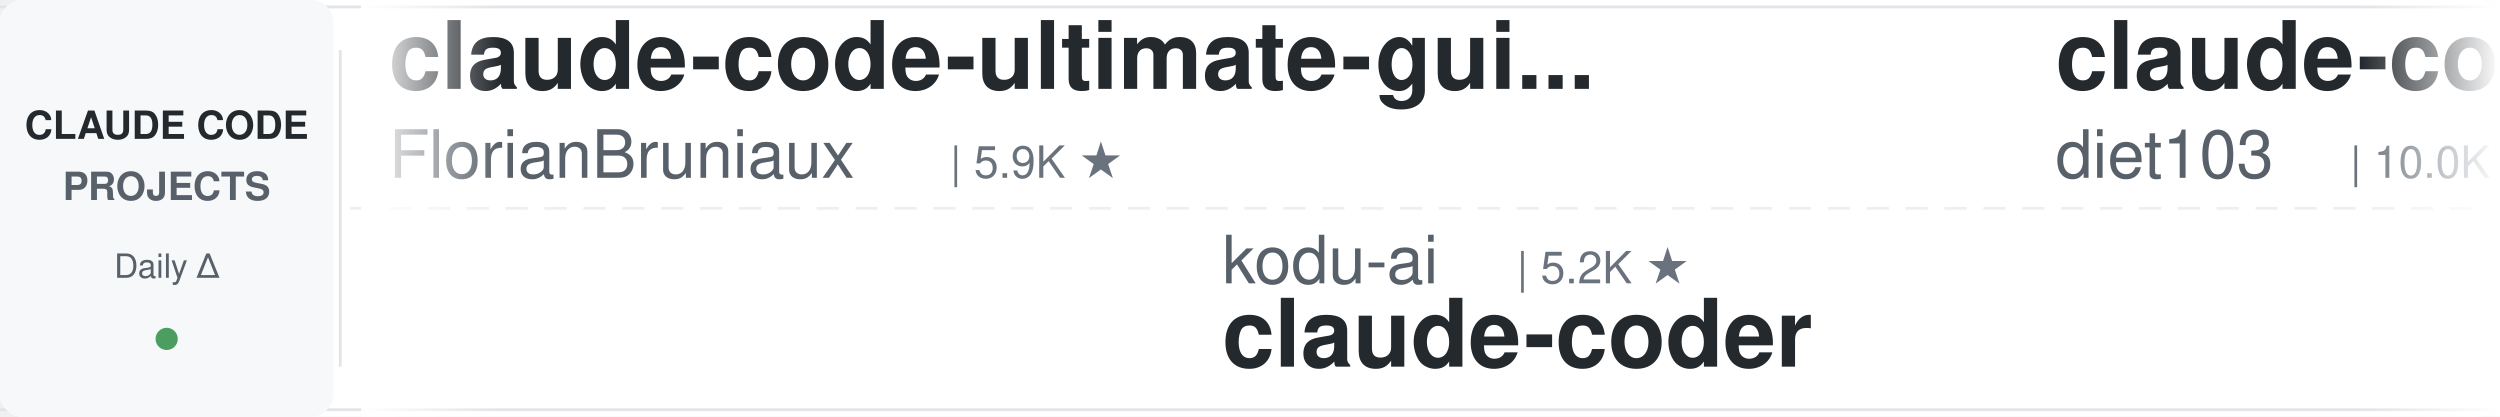
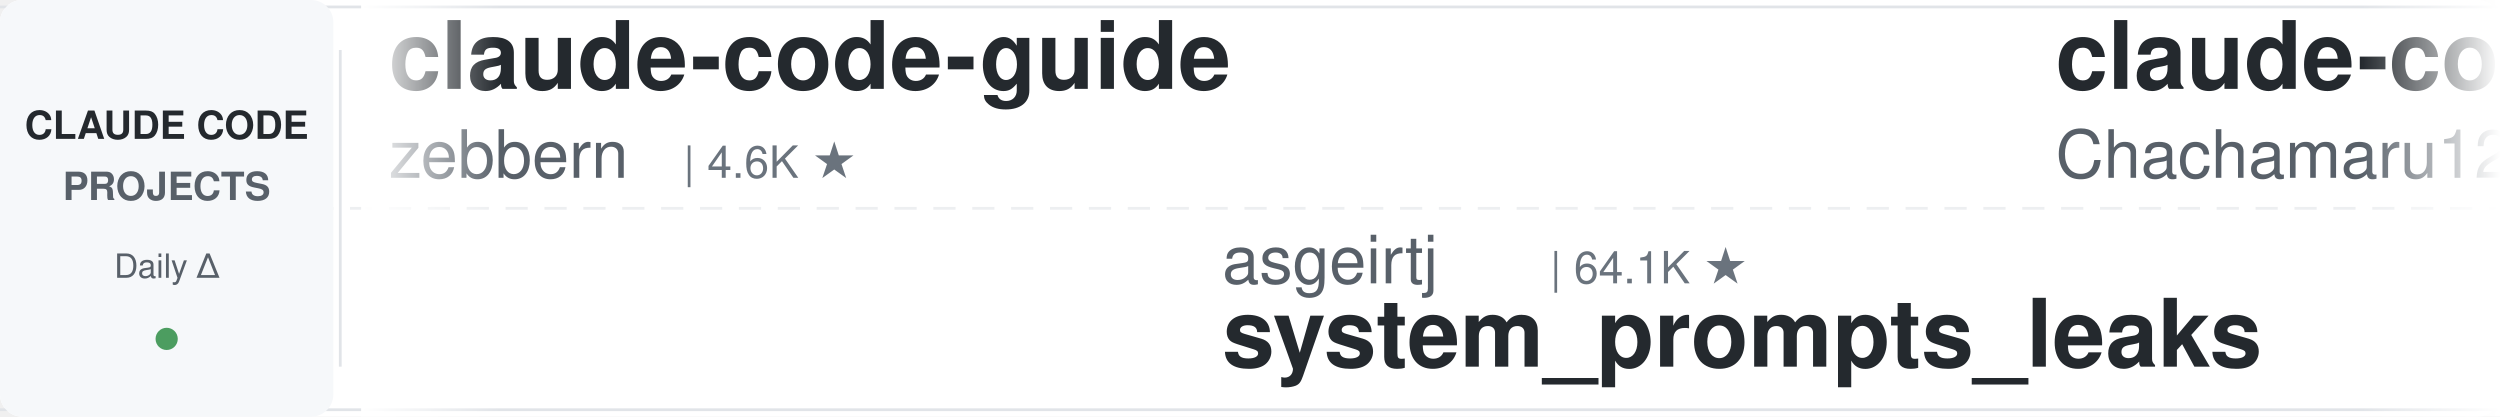
<svg xmlns="http://www.w3.org/2000/svg" width="900" height="150">
  <defs>
    <linearGradient id="leftFade" x1="0%" y1="0%" x2="100%" y2="0%">
      <stop offset="0%" style="stop-color:#ffffff;stop-opacity:1" />
      <stop offset="100%" style="stop-color:#ffffff;stop-opacity:0" />
    </linearGradient>
    <linearGradient id="rightFade" x1="0%" y1="0%" x2="100%" y2="0%">
      <stop offset="0%" style="stop-color:#ffffff;stop-opacity:0" />
      <stop offset="100%" style="stop-color:#ffffff;stop-opacity:1" />
    </linearGradient>
  </defs>
  <rect width="900" height="150" fill="#ffffff" rx="8" />
  <rect x="0" y="2" width="900" height="1" fill="#e1e4e8" />
  <rect x="0" y="147" width="900" height="1" fill="#e1e4e8" />
  <line x1="0" y1="75" x2="900" y2="75" stroke="#e1e4e8" stroke-width="1" stroke-dasharray="8 6" opacity="0.6" />
  <rect x="0" y="0" width="120" height="150" fill="#f6f8fa" rx="8" />
  <text x="60" y="50" font-family="-apple-system, BlinkMacSystemFont, 'Segoe UI', Helvetica, Arial, sans-serif" font-size="14" font-weight="600" fill="#24292e" text-anchor="middle">CLAUDE CODE</text>
  <text x="60" y="72" font-family="-apple-system, BlinkMacSystemFont, 'Segoe UI', Helvetica, Arial, sans-serif" font-size="14" font-weight="600" fill="#586069" text-anchor="middle">PROJECTS</text>
  <text x="60" y="100" font-family="-apple-system, BlinkMacSystemFont, 'Segoe UI', Helvetica, Arial, sans-serif" font-size="12" font-weight="500" fill="#586069" text-anchor="middle">Daily Δ</text>
  <circle cx="60" cy="122" r="4" fill="#22863a" opacity="0.8" />
  <rect x="122" y="18" width="1" height="114" fill="#e1e4e8" />
  <clipPath id="tickerClip">
    <rect x="130" y="0" width="770" height="150" />
  </clipPath>
  <g clip-path="url(#tickerClip)">
    <g id="tickerItems">
      <animateTransform attributeName="transform" attributeType="XML" type="translate" from="0 0" to="-3000 0" dur="54s" repeatCount="indefinite" />
      <g transform="translate(0, 0)">
+         <text x="140" y="32" font-family="-apple-system, BlinkMacSystemFont, 'Segoe UI', Helvetica, Arial, sans-serif" font-size="34" font-weight="600" fill="#24292e">claude-code-guide</text>
+         <text x="140" y="64" font-family="-apple-system, BlinkMacSystemFont, 'Segoe UI', Helvetica, Arial, sans-serif" font-size="24" font-weight="400" fill="#586069">zebbern</text>
+         <text x="246" y="64" font-family="-apple-system, BlinkMacSystemFont, 'Segoe UI', Helvetica, Arial, sans-serif" font-size="16" font-weight="500" fill="#6a737d">| 4.6K ★</text>
+       </g>
+       <g transform="translate(300, 0)">
+         <text x="140" y="102" font-family="-apple-system, BlinkMacSystemFont, 'Segoe UI', Helvetica, Arial, sans-serif" font-size="24" font-weight="400" fill="#586069">asgeirtj</text>
+         <text x="258" y="102" font-family="-apple-system, BlinkMacSystemFont, 'Segoe UI', Helvetica, Arial, sans-serif" font-size="16" font-weight="500" fill="#6a737d">| 64.1K ★</text>
+         <text x="140" y="132" font-family="-apple-system, BlinkMacSystemFont, 'Segoe UI', Helvetica, Arial, sans-serif" font-size="34" font-weight="600" fill="#24292e">system_prompts_leaks</text>
+       </g>
+       <g transform="translate(600, 0)">
+         <text x="140" y="32" font-family="-apple-system, BlinkMacSystemFont, 'Segoe UI', Helvetica, Arial, sans-serif" font-size="34" font-weight="600" fill="#24292e">claude-code-harness</text>
+         <text x="140" y="64" font-family="-apple-system, BlinkMacSystemFont, 'Segoe UI', Helvetica, Arial, sans-serif" font-size="24" font-weight="400" fill="#586069">Chachamaru127</text>
+         <text x="318" y="64" font-family="-apple-system, BlinkMacSystemFont, 'Segoe UI', Helvetica, Arial, sans-serif" font-size="16" font-weight="500" fill="#6a737d">| 3.1K ★</text>
+       </g>
+       <g transform="translate(900, 0)">
+         <text x="140" y="102" font-family="-apple-system, BlinkMacSystemFont, 'Segoe UI', Helvetica, Arial, sans-serif" font-size="24" font-weight="400" fill="#586069">VILA-Lab</text>
+         <text x="258" y="102" font-family="-apple-system, BlinkMacSystemFont, 'Segoe UI', Helvetica, Arial, sans-serif" font-size="16" font-weight="500" fill="#6a737d">| 2.1K ★</text>
+         <text x="140" y="132" font-family="-apple-system, BlinkMacSystemFont, 'Segoe UI', Helvetica, Arial, sans-serif" font-size="34" font-weight="600" fill="#24292e">Dive-into-Claude-Code</text>
+       </g>
+       <g transform="translate(1200, 0)">
+         <text x="140" y="32" font-family="-apple-system, BlinkMacSystemFont, 'Segoe UI', Helvetica, Arial, sans-serif" font-size="34" font-weight="600" fill="#24292e">claude-code-tudou</text>
+         <text x="140" y="64" font-family="-apple-system, BlinkMacSystemFont, 'Segoe UI', Helvetica, Arial, sans-serif" font-size="24" font-weight="400" fill="#586069">AICoderTudou</text>
+         <text x="306" y="64" font-family="-apple-system, BlinkMacSystemFont, 'Segoe UI', Helvetica, Arial, sans-serif" font-size="16" font-weight="500" fill="#6a737d">| 495 ★</text>
+       </g>
+       <g transform="translate(1500, 0)">
+         <text x="140" y="102" font-family="-apple-system, BlinkMacSystemFont, 'Segoe UI', Helvetica, Arial, sans-serif" font-size="24" font-weight="400" fill="#586069">hangsman</text>
+         <text x="258" y="102" font-family="-apple-system, BlinkMacSystemFont, 'Segoe UI', Helvetica, Arial, sans-serif" font-size="16" font-weight="500" fill="#6a737d">| 792 ★</text>
+         <text x="140" y="132" font-family="-apple-system, BlinkMacSystemFont, 'Segoe UI', Helvetica, Arial, sans-serif" font-size="34" font-weight="600" fill="#24292e">claude-code-source</text>
+       </g>
+       <g transform="translate(1800, 0)">
        <text x="140" y="32" font-family="-apple-system, BlinkMacSystemFont, 'Segoe UI', Helvetica, Arial, sans-serif" font-size="34" font-weight="600" fill="#24292e">claude-code-ultimate-gui...</text>
        <text x="140" y="64" font-family="-apple-system, BlinkMacSystemFont, 'Segoe UI', Helvetica, Arial, sans-serif" font-size="24" font-weight="400" fill="#586069">FlorianBruniaux</text>
        <text x="342" y="64" font-family="-apple-system, BlinkMacSystemFont, 'Segoe UI', Helvetica, Arial, sans-serif" font-size="16" font-weight="500" fill="#6a737d">| 5.9K ★</text>
      </g>
-       <g transform="translate(300, 0)">
-         <text x="140" y="102" font-family="-apple-system, BlinkMacSystemFont, 'Segoe UI', Helvetica, Arial, sans-serif" font-size="24" font-weight="400" fill="#586069">kodu-ai</text>
-         <text x="246" y="102" font-family="-apple-system, BlinkMacSystemFont, 'Segoe UI', Helvetica, Arial, sans-serif" font-size="16" font-weight="500" fill="#6a737d">| 5.2K ★</text>
-         <text x="140" y="132" font-family="-apple-system, BlinkMacSystemFont, 'Segoe UI', Helvetica, Arial, sans-serif" font-size="34" font-weight="600" fill="#24292e">claude-coder</text>
-       </g>
-       <g transform="translate(600, 0)">
-         <text x="140" y="32" font-family="-apple-system, BlinkMacSystemFont, 'Segoe UI', Helvetica, Arial, sans-serif" font-size="34" font-weight="600" fill="#24292e">claude-code-infrastructu...</text>
-         <text x="140" y="64" font-family="-apple-system, BlinkMacSystemFont, 'Segoe UI', Helvetica, Arial, sans-serif" font-size="24" font-weight="400" fill="#586069">diet103</text>
-         <text x="246" y="64" font-family="-apple-system, BlinkMacSystemFont, 'Segoe UI', Helvetica, Arial, sans-serif" font-size="16" font-weight="500" fill="#6a737d">| 10.0K ★</text>
-       </g>
-       <g transform="translate(900, 0)">
-         <text x="140" y="102" font-family="-apple-system, BlinkMacSystemFont, 'Segoe UI', Helvetica, Arial, sans-serif" font-size="24" font-weight="400" fill="#586069">hangsman</text>
-         <text x="258" y="102" font-family="-apple-system, BlinkMacSystemFont, 'Segoe UI', Helvetica, Arial, sans-serif" font-size="16" font-weight="500" fill="#6a737d">| 792 ★</text>
-         <text x="140" y="132" font-family="-apple-system, BlinkMacSystemFont, 'Segoe UI', Helvetica, Arial, sans-serif" font-size="34" font-weight="600" fill="#24292e">claude-code-source</text>
-       </g>
-       <g transform="translate(1200, 0)">
-         <text x="140" y="32" font-family="-apple-system, BlinkMacSystemFont, 'Segoe UI', Helvetica, Arial, sans-serif" font-size="34" font-weight="600" fill="#24292e">claude-code-from-source</text>
-         <text x="140" y="64" font-family="-apple-system, BlinkMacSystemFont, 'Segoe UI', Helvetica, Arial, sans-serif" font-size="24" font-weight="400" fill="#586069">alejandrobalderas</text>
-         <text x="366" y="64" font-family="-apple-system, BlinkMacSystemFont, 'Segoe UI', Helvetica, Arial, sans-serif" font-size="16" font-weight="500" fill="#6a737d">| 2.8K ★</text>
-       </g>
-       <g transform="translate(1500, 0)">
-         <text x="140" y="102" font-family="-apple-system, BlinkMacSystemFont, 'Segoe UI', Helvetica, Arial, sans-serif" font-size="24" font-weight="400" fill="#586069">anthropics</text>
-         <text x="282" y="102" font-family="-apple-system, BlinkMacSystemFont, 'Segoe UI', Helvetica, Arial, sans-serif" font-size="16" font-weight="500" fill="#6a737d">| 6.2K ★</text>
-         <text x="140" y="132" font-family="-apple-system, BlinkMacSystemFont, 'Segoe UI', Helvetica, Arial, sans-serif" font-size="34" font-weight="600" fill="#24292e">claude-code-security-rev...</text>
-       </g>
-       <g transform="translate(1800, 0)">
-         <text x="140" y="32" font-family="-apple-system, BlinkMacSystemFont, 'Segoe UI', Helvetica, Arial, sans-serif" font-size="34" font-weight="600" fill="#24292e">claude-code-book</text>
-         <text x="140" y="64" font-family="-apple-system, BlinkMacSystemFont, 'Segoe UI', Helvetica, Arial, sans-serif" font-size="24" font-weight="400" fill="#586069">lintsinghua</text>
-         <text x="294" y="64" font-family="-apple-system, BlinkMacSystemFont, 'Segoe UI', Helvetica, Arial, sans-serif" font-size="16" font-weight="500" fill="#6a737d">| 4.2K ★</text>
-       </g>
      <g transform="translate(2100, 0)">
-         <text x="140" y="102" font-family="-apple-system, BlinkMacSystemFont, 'Segoe UI', Helvetica, Arial, sans-serif" font-size="24" font-weight="400" fill="#586069">JrCx7scC</text>
-         <text x="258" y="102" font-family="-apple-system, BlinkMacSystemFont, 'Segoe UI', Helvetica, Arial, sans-serif" font-size="16" font-weight="500" fill="#6a737d">| 375 ★</text>
-         <text x="140" y="132" font-family="-apple-system, BlinkMacSystemFont, 'Segoe UI', Helvetica, Arial, sans-serif" font-size="34" font-weight="600" fill="#24292e">claude-code-source</text>
+         <text x="140" y="102" font-family="-apple-system, BlinkMacSystemFont, 'Segoe UI', Helvetica, Arial, sans-serif" font-size="24" font-weight="400" fill="#586069">Pimzino</text>
+         <text x="246" y="102" font-family="-apple-system, BlinkMacSystemFont, 'Segoe UI', Helvetica, Arial, sans-serif" font-size="16" font-weight="500" fill="#6a737d">| 3.9K ★</text>
+         <text x="140" y="132" font-family="-apple-system, BlinkMacSystemFont, 'Segoe UI', Helvetica, Arial, sans-serif" font-size="34" font-weight="600" fill="#24292e">claude-code-spec-workflo...</text>
      </g>
      <g transform="translate(2400, 0)">
-         <text x="140" y="32" font-family="-apple-system, BlinkMacSystemFont, 'Segoe UI', Helvetica, Arial, sans-serif" font-size="34" font-weight="600" fill="#24292e">edmunds-claude-code</text>
-         <text x="140" y="64" font-family="-apple-system, BlinkMacSystemFont, 'Segoe UI', Helvetica, Arial, sans-serif" font-size="24" font-weight="400" fill="#586069">edmund-io</text>
-         <text x="270" y="64" font-family="-apple-system, BlinkMacSystemFont, 'Segoe UI', Helvetica, Arial, sans-serif" font-size="16" font-weight="500" fill="#6a737d">| 1.5K ★</text>
+         <text x="140" y="32" font-family="-apple-system, BlinkMacSystemFont, 'Segoe UI', Helvetica, Arial, sans-serif" font-size="34" font-weight="600" fill="#24292e">claude-code-router</text>
+         <text x="140" y="64" font-family="-apple-system, BlinkMacSystemFont, 'Segoe UI', Helvetica, Arial, sans-serif" font-size="24" font-weight="400" fill="#586069">musistudio</text>
+         <text x="282" y="64" font-family="-apple-system, BlinkMacSystemFont, 'Segoe UI', Helvetica, Arial, sans-serif" font-size="16" font-weight="500" fill="#6a737d">| 37.0K ★</text>
      </g>
      <g transform="translate(2700, 0)">
-         <text x="140" y="102" font-family="-apple-system, BlinkMacSystemFont, 'Segoe UI', Helvetica, Arial, sans-serif" font-size="24" font-weight="400" fill="#586069">Cranot</text>
-         <text x="234" y="102" font-family="-apple-system, BlinkMacSystemFont, 'Segoe UI', Helvetica, Arial, sans-serif" font-size="16" font-weight="500" fill="#6a737d">| 2.9K ★</text>
-         <text x="140" y="132" font-family="-apple-system, BlinkMacSystemFont, 'Segoe UI', Helvetica, Arial, sans-serif" font-size="34" font-weight="600" fill="#24292e">claude-code-guide</text>
+         <text x="140" y="102" font-family="-apple-system, BlinkMacSystemFont, 'Segoe UI', Helvetica, Arial, sans-serif" font-size="24" font-weight="400" fill="#586069">wanshuiyin</text>
+         <text x="282" y="102" font-family="-apple-system, BlinkMacSystemFont, 'Segoe UI', Helvetica, Arial, sans-serif" font-size="16" font-weight="500" fill="#6a737d">| 15.7K ★</text>
+         <text x="140" y="132" font-family="-apple-system, BlinkMacSystemFont, 'Segoe UI', Helvetica, Arial, sans-serif" font-size="34" font-weight="600" fill="#24292e">Auto-claude-code-researc...</text>
      </g>
      <g transform="translate(3000, 0)">
-         <text x="140" y="32" font-family="-apple-system, BlinkMacSystemFont, 'Segoe UI', Helvetica, Arial, sans-serif" font-size="34" font-weight="600" fill="#24292e">claude-code-ultimate-gui...</text>
-         <text x="140" y="64" font-family="-apple-system, BlinkMacSystemFont, 'Segoe UI', Helvetica, Arial, sans-serif" font-size="24" font-weight="400" fill="#586069">FlorianBruniaux</text>
-         <text x="342" y="64" font-family="-apple-system, BlinkMacSystemFont, 'Segoe UI', Helvetica, Arial, sans-serif" font-size="16" font-weight="500" fill="#6a737d">| 5.9K ★</text>
+         <text x="140" y="32" font-family="-apple-system, BlinkMacSystemFont, 'Segoe UI', Helvetica, Arial, sans-serif" font-size="34" font-weight="600" fill="#24292e">claude-code-guide</text>
+         <text x="140" y="64" font-family="-apple-system, BlinkMacSystemFont, 'Segoe UI', Helvetica, Arial, sans-serif" font-size="24" font-weight="400" fill="#586069">zebbern</text>
+         <text x="246" y="64" font-family="-apple-system, BlinkMacSystemFont, 'Segoe UI', Helvetica, Arial, sans-serif" font-size="16" font-weight="500" fill="#6a737d">| 4.6K ★</text>
      </g>
      <g transform="translate(3300, 0)">
-         <text x="140" y="102" font-family="-apple-system, BlinkMacSystemFont, 'Segoe UI', Helvetica, Arial, sans-serif" font-size="24" font-weight="400" fill="#586069">kodu-ai</text>
-         <text x="246" y="102" font-family="-apple-system, BlinkMacSystemFont, 'Segoe UI', Helvetica, Arial, sans-serif" font-size="16" font-weight="500" fill="#6a737d">| 5.2K ★</text>
-         <text x="140" y="132" font-family="-apple-system, BlinkMacSystemFont, 'Segoe UI', Helvetica, Arial, sans-serif" font-size="34" font-weight="600" fill="#24292e">claude-coder</text>
+         <text x="140" y="102" font-family="-apple-system, BlinkMacSystemFont, 'Segoe UI', Helvetica, Arial, sans-serif" font-size="24" font-weight="400" fill="#586069">asgeirtj</text>
+         <text x="258" y="102" font-family="-apple-system, BlinkMacSystemFont, 'Segoe UI', Helvetica, Arial, sans-serif" font-size="16" font-weight="500" fill="#6a737d">| 64.1K ★</text>
+         <text x="140" y="132" font-family="-apple-system, BlinkMacSystemFont, 'Segoe UI', Helvetica, Arial, sans-serif" font-size="34" font-weight="600" fill="#24292e">system_prompts_leaks</text>
      </g>
      <g transform="translate(3600, 0)">
-         <text x="140" y="32" font-family="-apple-system, BlinkMacSystemFont, 'Segoe UI', Helvetica, Arial, sans-serif" font-size="34" font-weight="600" fill="#24292e">claude-code-infrastructu...</text>
-         <text x="140" y="64" font-family="-apple-system, BlinkMacSystemFont, 'Segoe UI', Helvetica, Arial, sans-serif" font-size="24" font-weight="400" fill="#586069">diet103</text>
-         <text x="246" y="64" font-family="-apple-system, BlinkMacSystemFont, 'Segoe UI', Helvetica, Arial, sans-serif" font-size="16" font-weight="500" fill="#6a737d">| 10.0K ★</text>
+         <text x="140" y="32" font-family="-apple-system, BlinkMacSystemFont, 'Segoe UI', Helvetica, Arial, sans-serif" font-size="34" font-weight="600" fill="#24292e">claude-code-harness</text>
+         <text x="140" y="64" font-family="-apple-system, BlinkMacSystemFont, 'Segoe UI', Helvetica, Arial, sans-serif" font-size="24" font-weight="400" fill="#586069">Chachamaru127</text>
+         <text x="318" y="64" font-family="-apple-system, BlinkMacSystemFont, 'Segoe UI', Helvetica, Arial, sans-serif" font-size="16" font-weight="500" fill="#6a737d">| 3.1K ★</text>
      </g>
      <g transform="translate(3900, 0)">
-         <text x="140" y="102" font-family="-apple-system, BlinkMacSystemFont, 'Segoe UI', Helvetica, Arial, sans-serif" font-size="24" font-weight="400" fill="#586069">hangsman</text>
-         <text x="258" y="102" font-family="-apple-system, BlinkMacSystemFont, 'Segoe UI', Helvetica, Arial, sans-serif" font-size="16" font-weight="500" fill="#6a737d">| 792 ★</text>
-         <text x="140" y="132" font-family="-apple-system, BlinkMacSystemFont, 'Segoe UI', Helvetica, Arial, sans-serif" font-size="34" font-weight="600" fill="#24292e">claude-code-source</text>
+         <text x="140" y="102" font-family="-apple-system, BlinkMacSystemFont, 'Segoe UI', Helvetica, Arial, sans-serif" font-size="24" font-weight="400" fill="#586069">VILA-Lab</text>
+         <text x="258" y="102" font-family="-apple-system, BlinkMacSystemFont, 'Segoe UI', Helvetica, Arial, sans-serif" font-size="16" font-weight="500" fill="#6a737d">| 2.1K ★</text>
+         <text x="140" y="132" font-family="-apple-system, BlinkMacSystemFont, 'Segoe UI', Helvetica, Arial, sans-serif" font-size="34" font-weight="600" fill="#24292e">Dive-into-Claude-Code</text>
      </g>
    </g>
  </g>
  <rect x="130" y="0" width="50" height="150" fill="url(#leftFade)" />
  <rect x="850" y="0" width="50" height="150" fill="url(#rightFade)" />
</svg>
